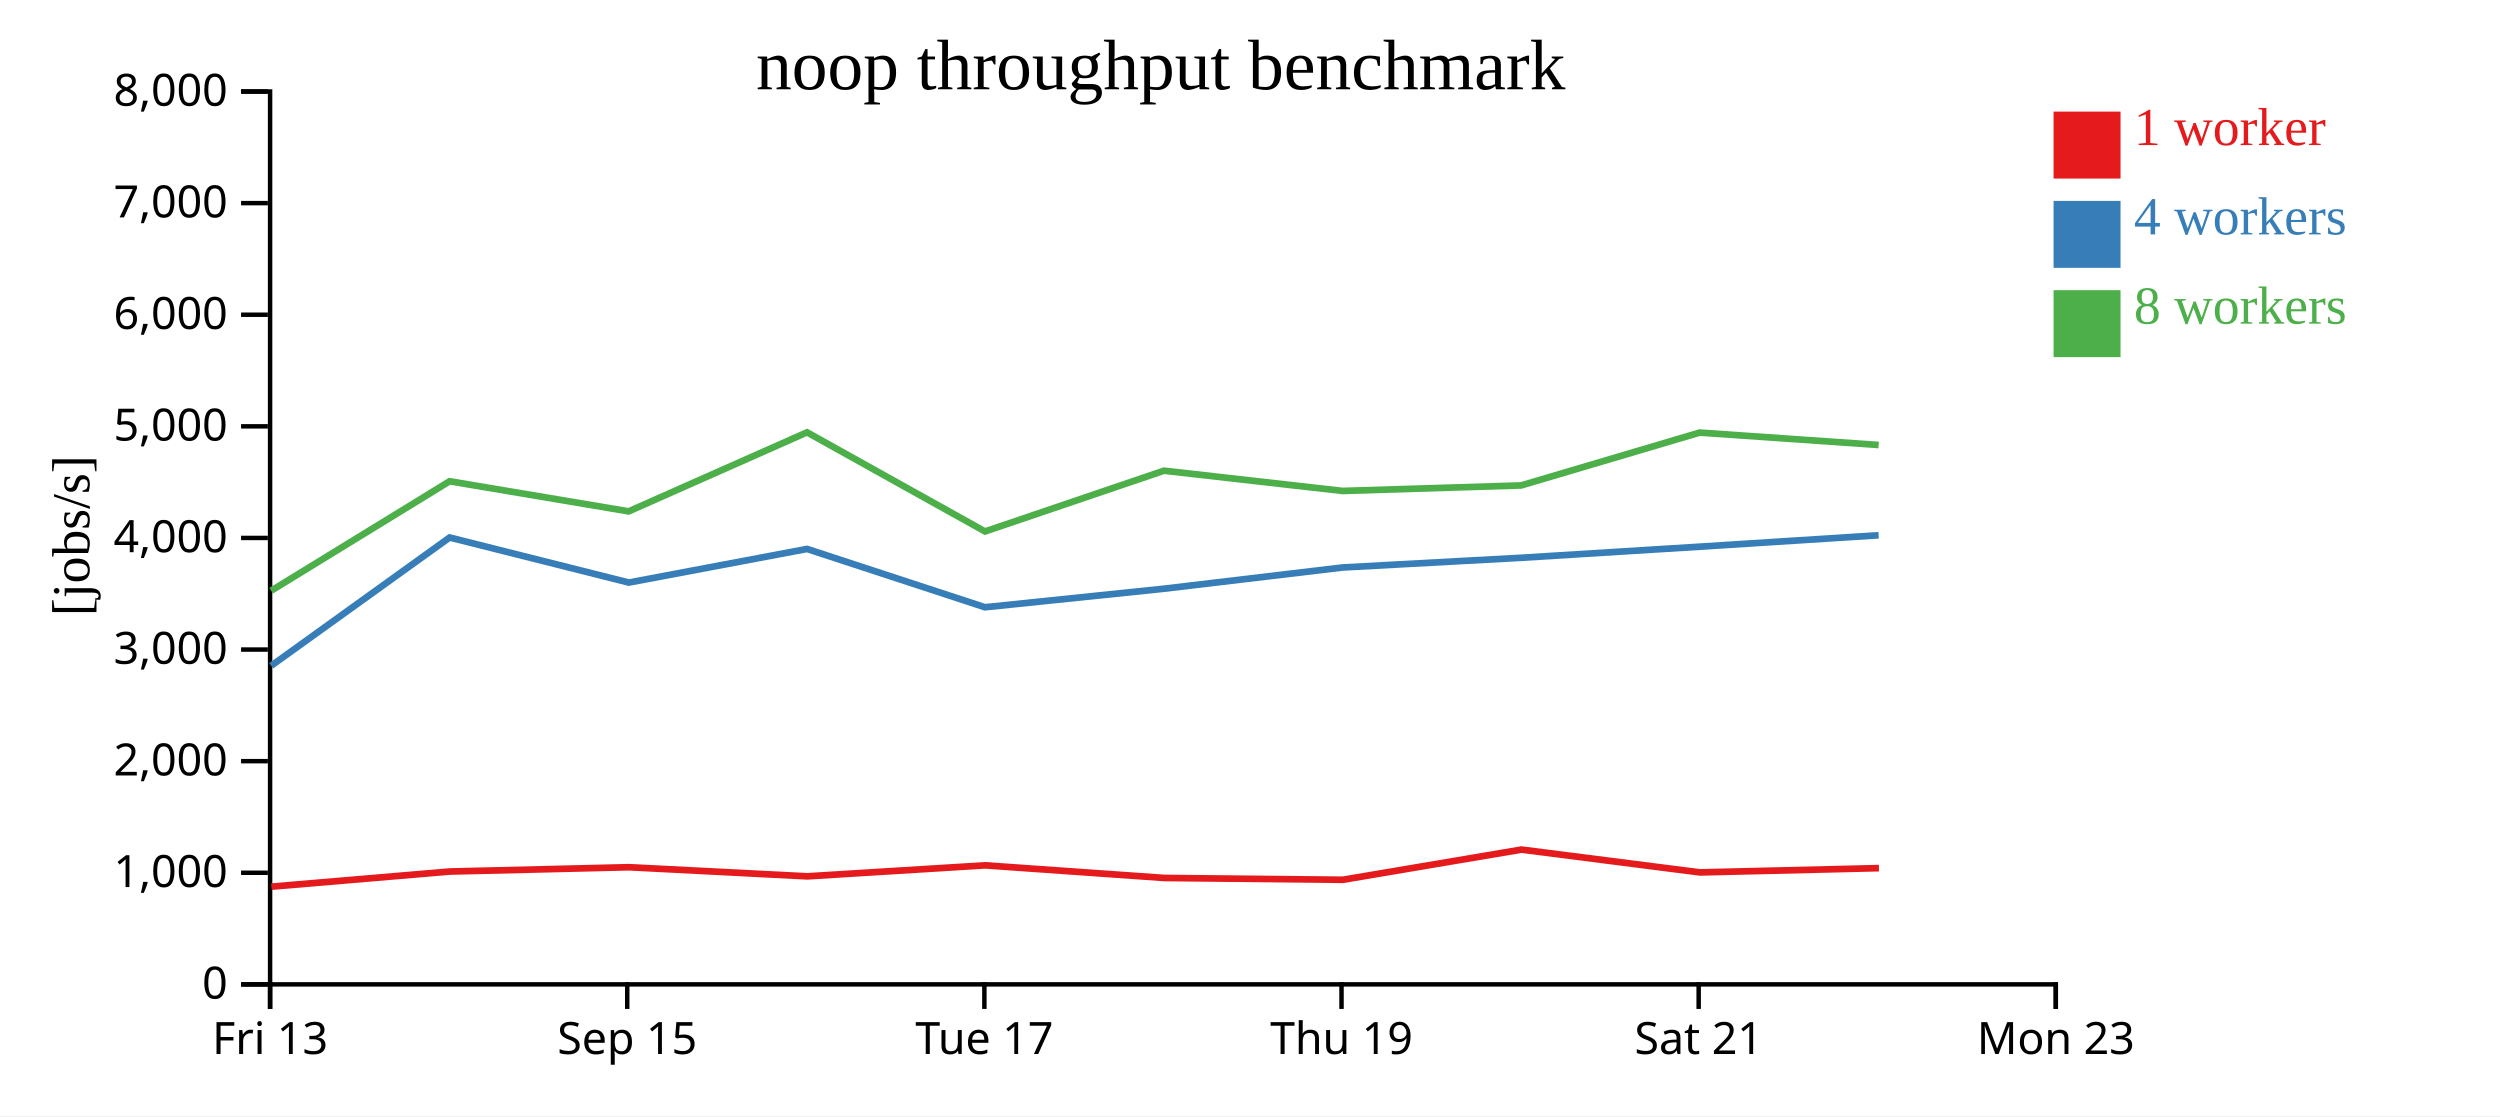
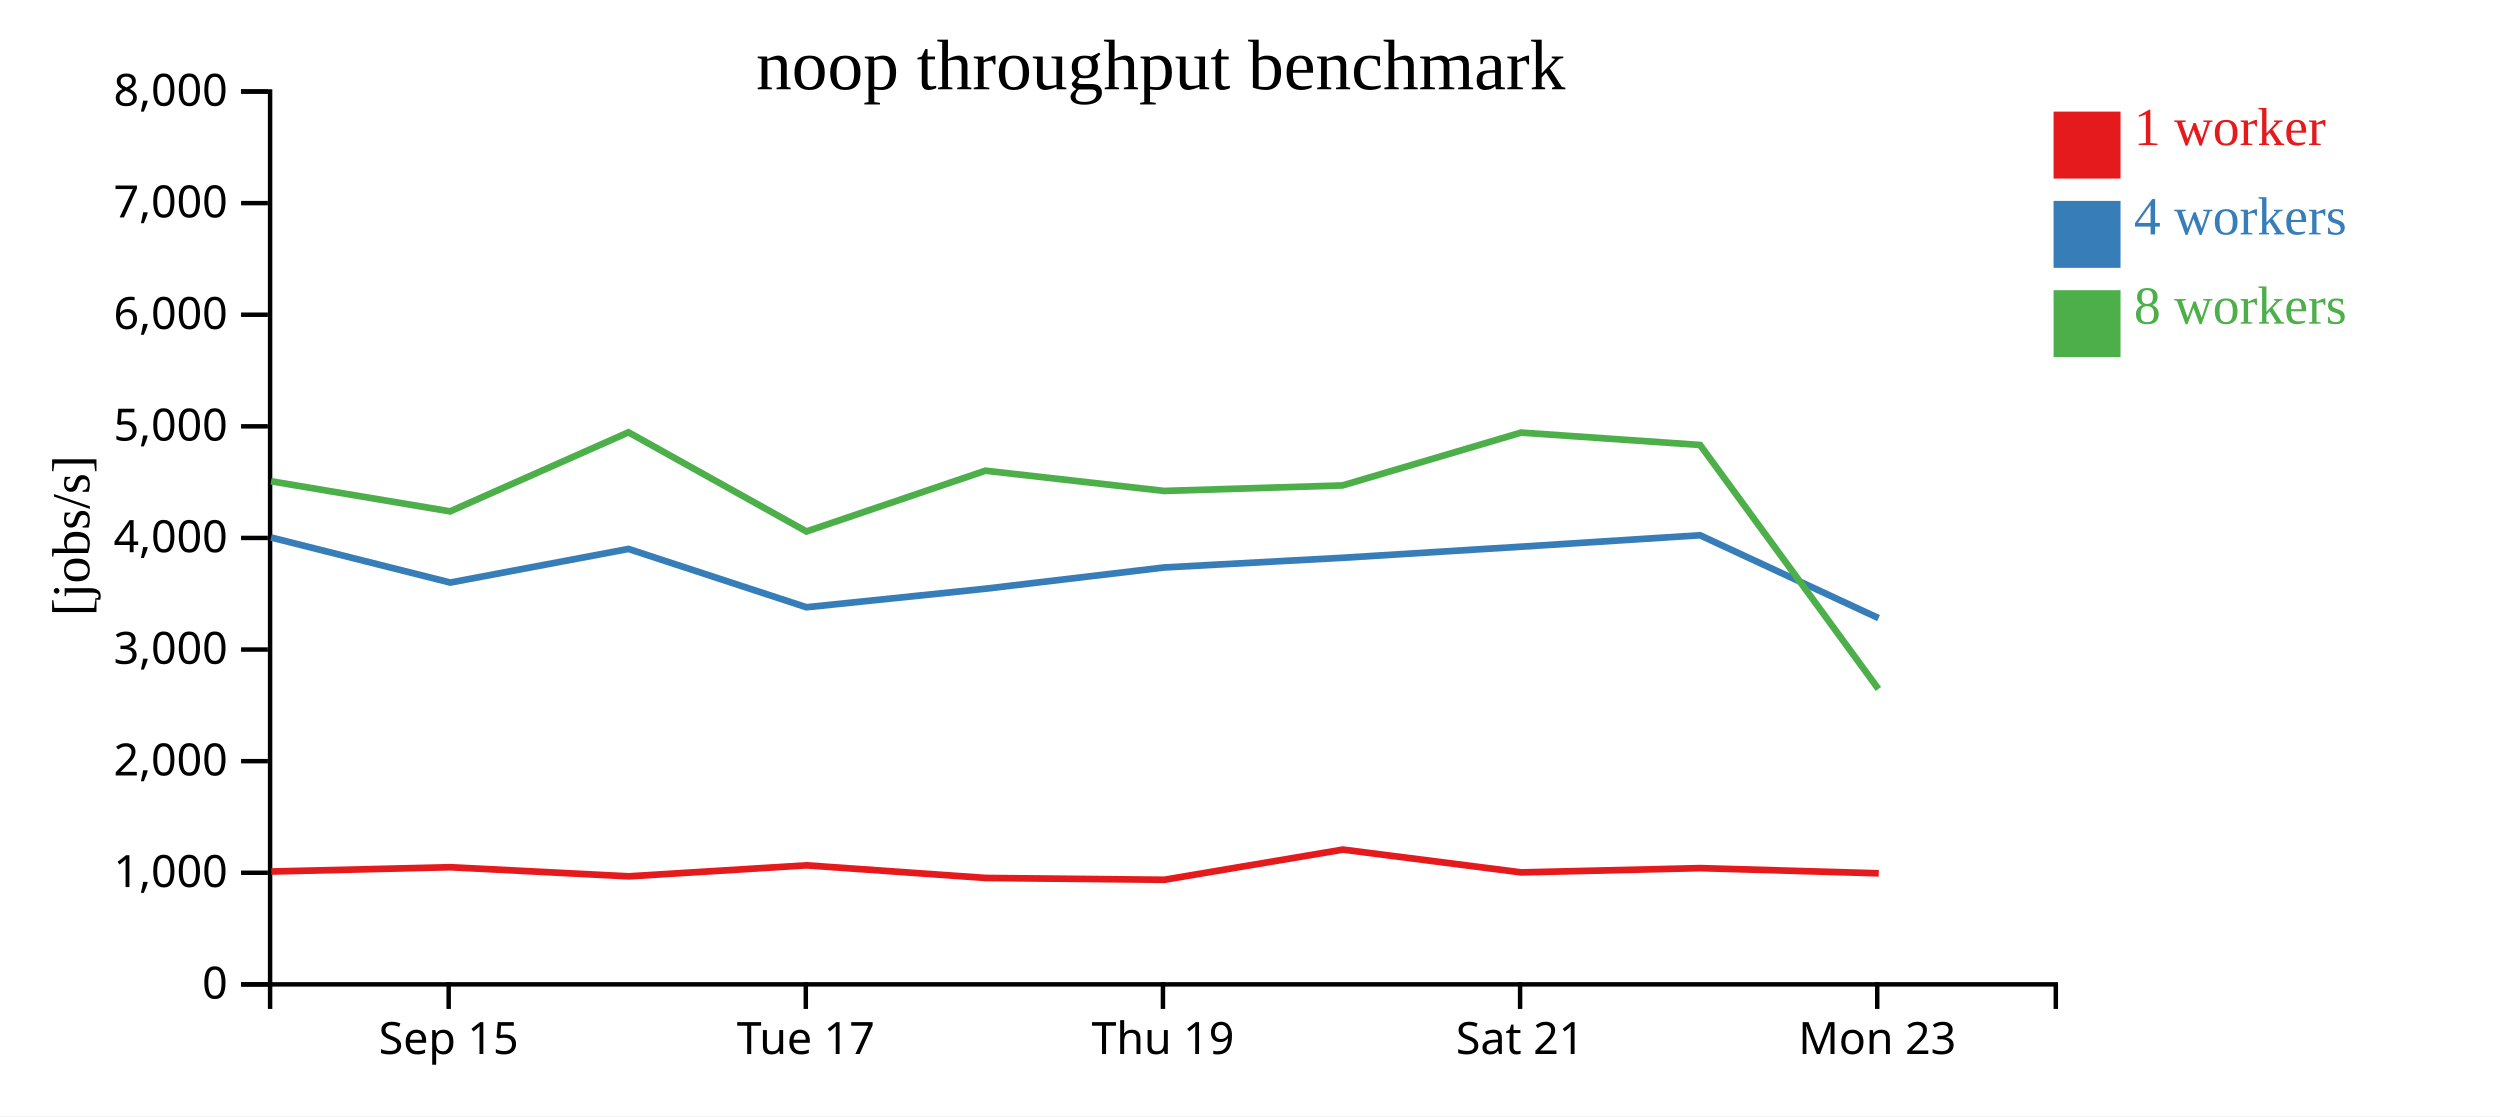
<svg xmlns="http://www.w3.org/2000/svg" width="560" height="250">
  <rect width="100%" height="100%" fill="white" />
  <g transform="translate(60,20)">
    <g transform="translate(0,200)" fill="none" font-size="10" font-family="sans-serif" text-anchor="middle">
      <path class="domain" stroke="currentColor" d="M0.5,6V0.5H400.5V6" />
-       <g class="tick" opacity="1" transform="translate(0.5,0)">
-         <line stroke="currentColor" y2="6" />
-         <text fill="currentColor" y="9" dy="0.71em">Fri 13</text>
-       </g>
-       <g class="tick" opacity="1" transform="translate(80.5,0)">
+       <g class="tick" opacity="1" transform="translate(40.5,0)">
        <line stroke="currentColor" y2="6" />
        <text fill="currentColor" y="9" dy="0.71em">Sep 15</text>
      </g>
-       <g class="tick" opacity="1" transform="translate(160.5,0)">
+       <g class="tick" opacity="1" transform="translate(120.5,0)">
        <line stroke="currentColor" y2="6" />
        <text fill="currentColor" y="9" dy="0.71em">Tue 17</text>
      </g>
-       <g class="tick" opacity="1" transform="translate(240.5,0)">
+       <g class="tick" opacity="1" transform="translate(200.5,0)">
        <line stroke="currentColor" y2="6" />
        <text fill="currentColor" y="9" dy="0.71em">Thu 19</text>
      </g>
-       <g class="tick" opacity="1" transform="translate(320.5,0)">
+       <g class="tick" opacity="1" transform="translate(280.5,0)">
        <line stroke="currentColor" y2="6" />
        <text fill="currentColor" y="9" dy="0.71em">Sat 21</text>
      </g>
-       <g class="tick" opacity="1" transform="translate(400.5,0)">
+       <g class="tick" opacity="1" transform="translate(360.5,0)">
        <line stroke="currentColor" y2="6" />
        <text fill="currentColor" y="9" dy="0.71em">Mon 23</text>
      </g>
    </g>
    <g fill="none" font-size="10" font-family="sans-serif" text-anchor="end">
      <path class="domain" stroke="currentColor" d="M-6,200.5H0.5V0.5H-6" />
      <g class="tick" opacity="1" transform="translate(0,200.5)">
        <line stroke="currentColor" x2="-6" />
        <text fill="currentColor" x="-9" dy="0.32em">0</text>
      </g>
      <g class="tick" opacity="1" transform="translate(0,175.5)">
        <line stroke="currentColor" x2="-6" />
        <text fill="currentColor" x="-9" dy="0.32em">1,000</text>
      </g>
      <g class="tick" opacity="1" transform="translate(0,150.5)">
        <line stroke="currentColor" x2="-6" />
        <text fill="currentColor" x="-9" dy="0.32em">2,000</text>
      </g>
      <g class="tick" opacity="1" transform="translate(0,125.5)">
        <line stroke="currentColor" x2="-6" />
        <text fill="currentColor" x="-9" dy="0.32em">3,000</text>
      </g>
      <g class="tick" opacity="1" transform="translate(0,100.5)">
        <line stroke="currentColor" x2="-6" />
        <text fill="currentColor" x="-9" dy="0.32em">4,000</text>
      </g>
      <g class="tick" opacity="1" transform="translate(0,75.5)">
        <line stroke="currentColor" x2="-6" />
        <text fill="currentColor" x="-9" dy="0.32em">5,000</text>
      </g>
      <g class="tick" opacity="1" transform="translate(0,50.5)">
        <line stroke="currentColor" x2="-6" />
        <text fill="currentColor" x="-9" dy="0.32em">6,000</text>
      </g>
      <g class="tick" opacity="1" transform="translate(0,25.5)">
        <line stroke="currentColor" x2="-6" />
        <text fill="currentColor" x="-9" dy="0.32em">7,000</text>
      </g>
      <g class="tick" opacity="1" transform="translate(0,0.5)">
        <line stroke="currentColor" x2="-6" />
        <text fill="currentColor" x="-9" dy="0.32em">8,000</text>
      </g>
    </g>
    <text text-anchor="middle" style="font-size: 12px" transform="rotate(-90)" y="-40" x="-100">[jobs/s]</text>
    <text text-anchor="middle" style="font-size: 16px" y="0" x="200">noop throughput benchmark</text>
-     <path class="line" fill="none" stroke="#e41a1c" stroke-width="1.5" d="M0.798,178.61L40.777,175.221L80.903,174.258L120.83,176.299L160.679,173.837L200.792,176.662L240.794,177.072L280.793,170.309L320.78,175.419L360.879,174.46" />
-     <path class="line" fill="none" stroke="#377eb8" stroke-width="1.5" d="M0.734,129.141L40.718,100.398L80.847,110.494L120.774,102.963L160.634,116.026L200.732,111.872L240.754,107.113L280.733,104.943L320.723,102.458L360.813,99.898" />
-     <path class="line" fill="none" stroke="#4daf4a" stroke-width="1.5" d="M0.73,112.322L40.716,87.803L80.819,94.549L120.776,76.841L160.647,99.049L200.728,85.438L240.764,89.97L280.741,88.735L320.72,76.901L360.819,79.679" />
+     <path class="line" fill="none" stroke="#e41a1c" stroke-width="1.5" d="M0.777,175.221L40.903,174.258L80.83,176.299L120.679,173.837L160.792,176.662L200.794,177.072L240.793,170.309L280.78,175.419L320.879,174.46L360.843,175.623" />
+     <path class="line" fill="none" stroke="#377eb8" stroke-width="1.5" d="M0.718,100.398L40.847,110.494L80.774,102.963L120.634,116.026L160.732,111.872L200.754,107.113L240.733,104.943L280.723,102.458L320.813,99.898L360.793,118.461" />
+     <path class="line" fill="none" stroke="#4daf4a" stroke-width="1.5" d="M0.716,87.803L40.819,94.549L80.776,76.841L120.647,99.049L160.728,85.438L200.764,89.97L240.741,88.735L280.72,76.901L320.819,79.679L360.764,134.335" />
    <rect class="dot" x="400" y="5" width="15" height="15" style="fill: #e41a1c;" />
    <rect class="dot" x="400" y="25" width="15" height="15" style="fill: #377eb8;" />
    <rect class="dot" x="400" y="45" width="15" height="15" style="fill: #4daf4a;" />
    <text class="label" x="418" y="12.5" style="fill: #e41a1c; alignment-baseline: middle;" text-anchor="left">1 worker</text>
    <text class="label" x="418" y="32.5" style="fill: #377eb8; alignment-baseline: middle;" text-anchor="left">4 workers</text>
    <text class="label" x="418" y="52.5" style="fill: #4daf4a; alignment-baseline: middle;" text-anchor="left">8 workers</text>
  </g>
</svg>
